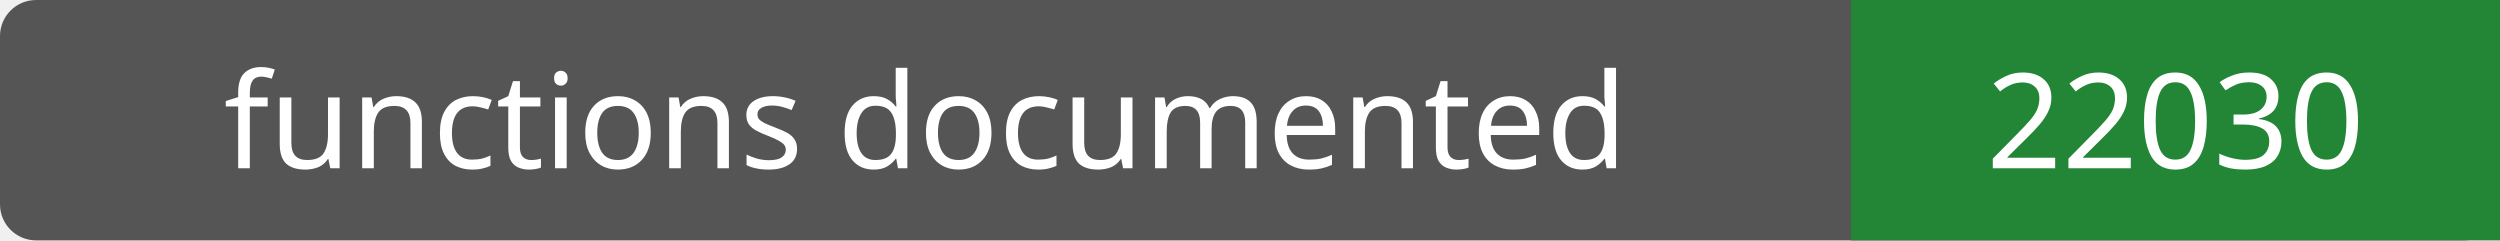
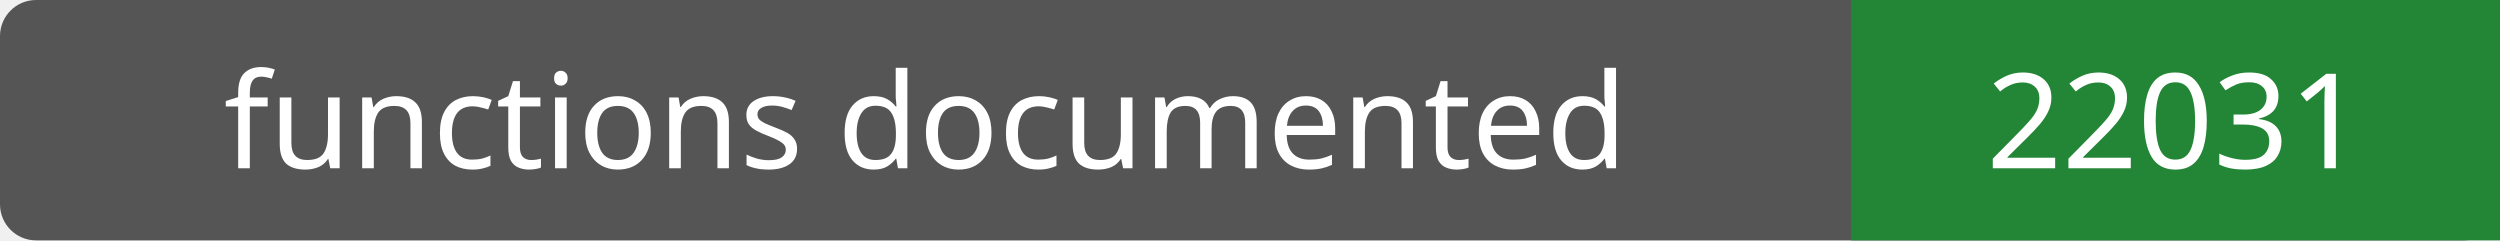
- <svg xmlns="http://www.w3.org/2000/svg" width="208" height="20" role="img" aria-label="functions documented: 22030">
+ <svg xmlns="http://www.w3.org/2000/svg" width="208" height="20" role="img" aria-label="functions documented: 22031">
  <rect width="208" height="20" rx="3" fill="#555" />
  <path fill="#238636" d="M154 0h54v20H154z" />
  <g fill="#fff" text-anchor="middle" font-family="Verdana,sans-serif" font-size="11">
    <text x="77.0" y="14">functions documented</text>
-     <text x="181.0" y="14">22030</text>
+     <text x="181.0" y="14">22031</text>
  </g>
</svg>
